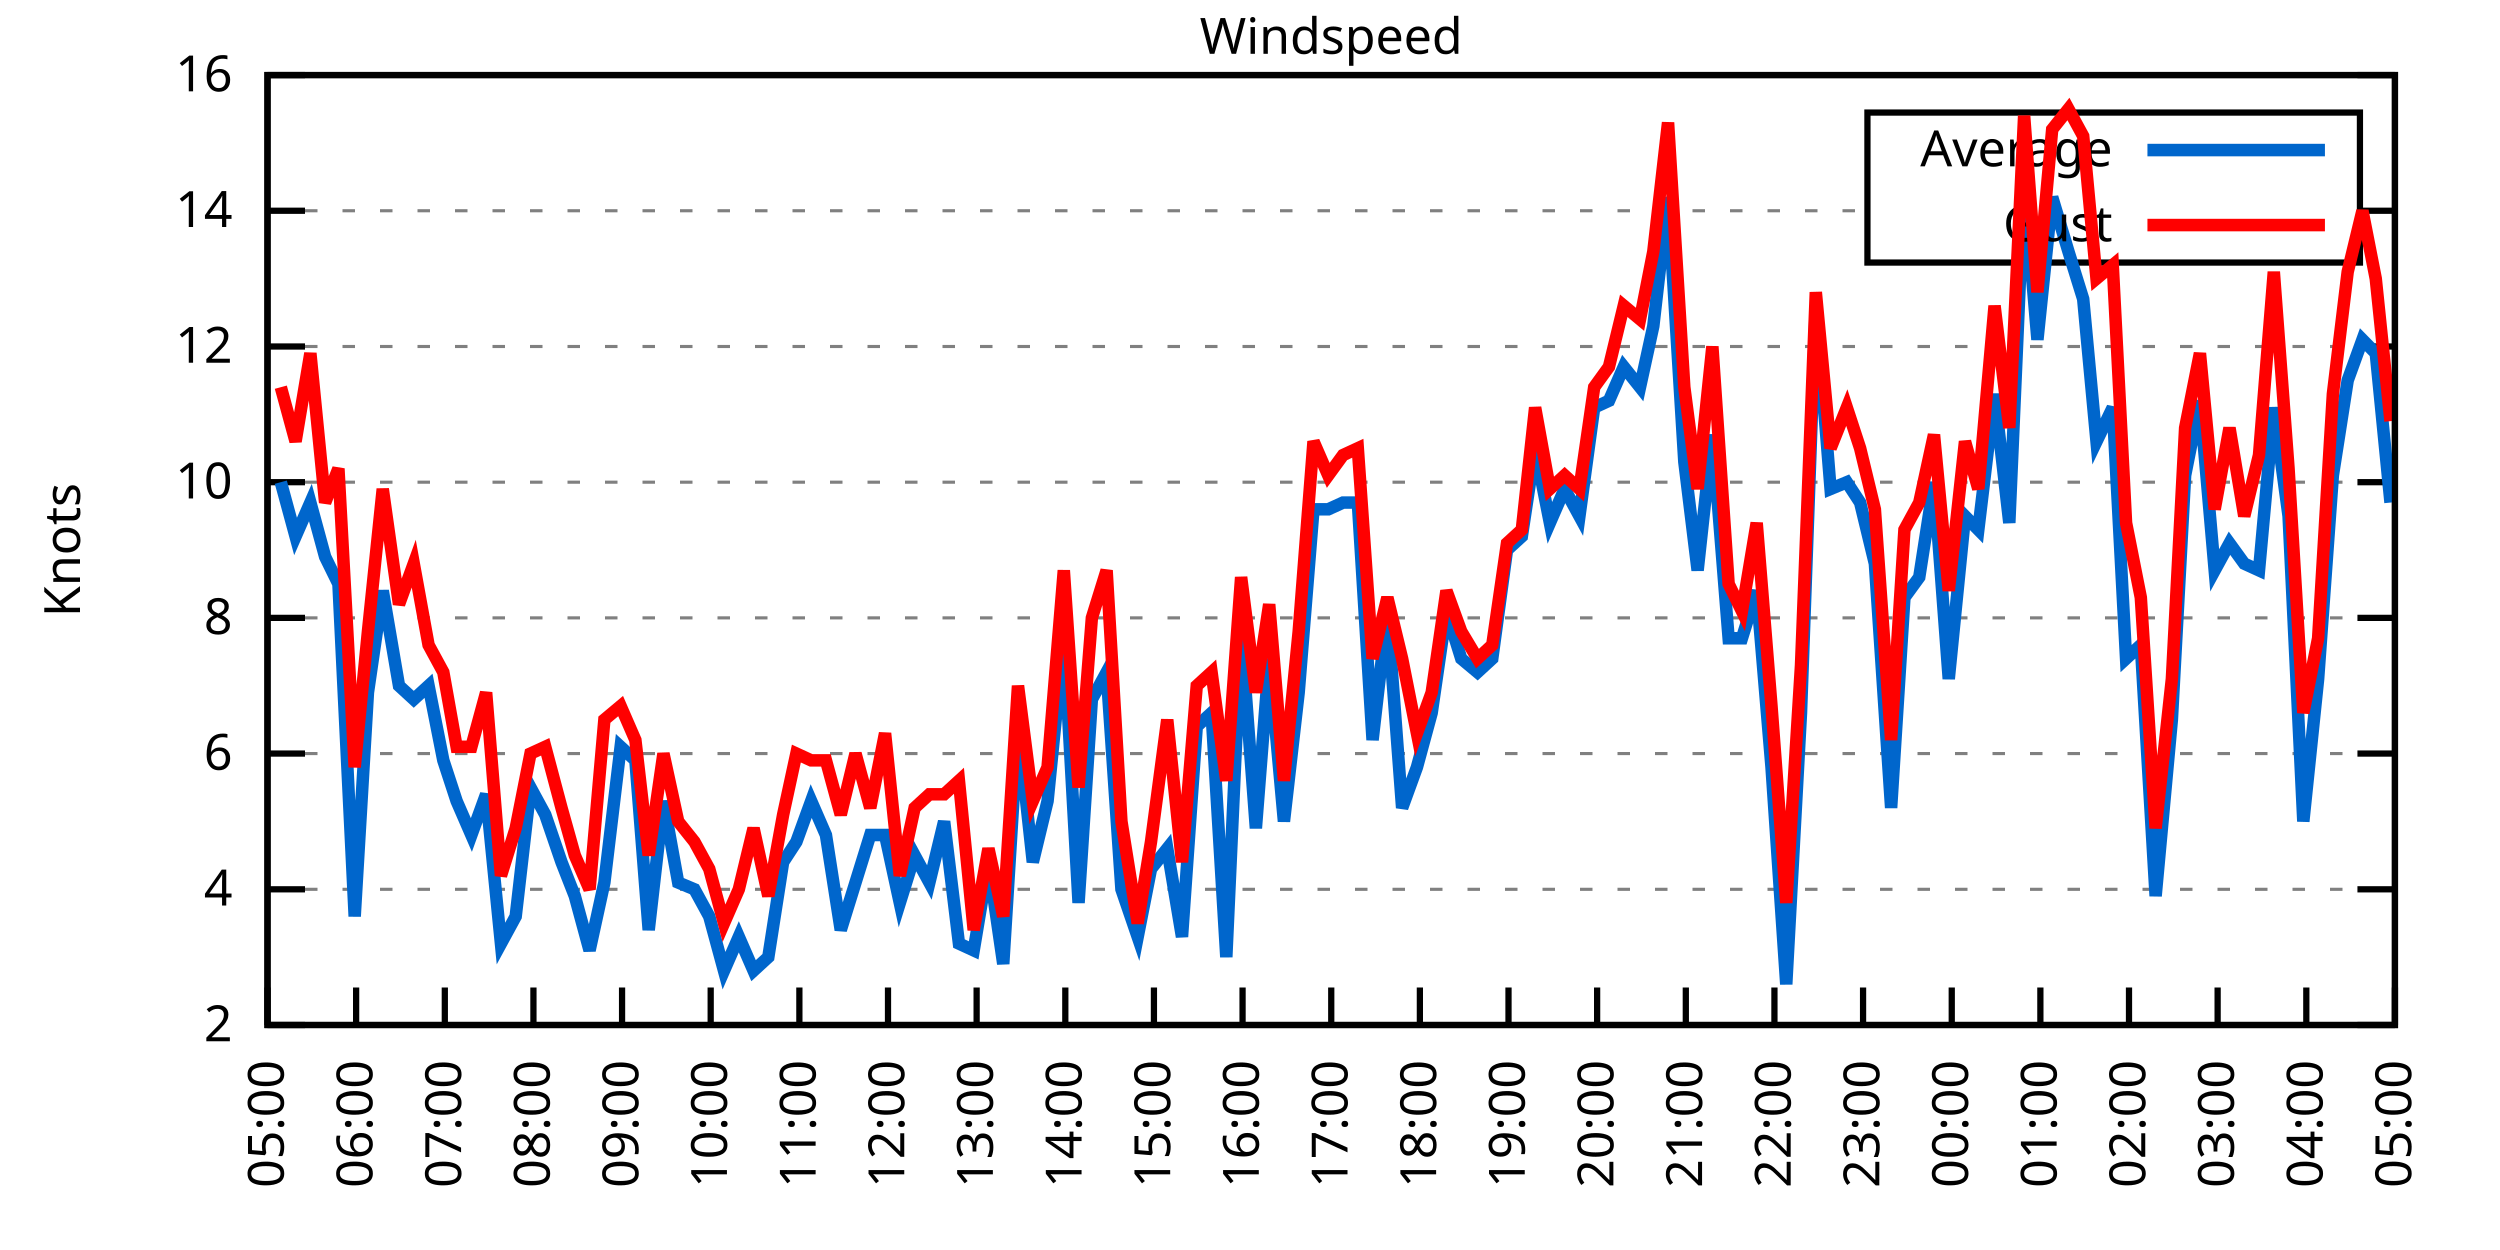
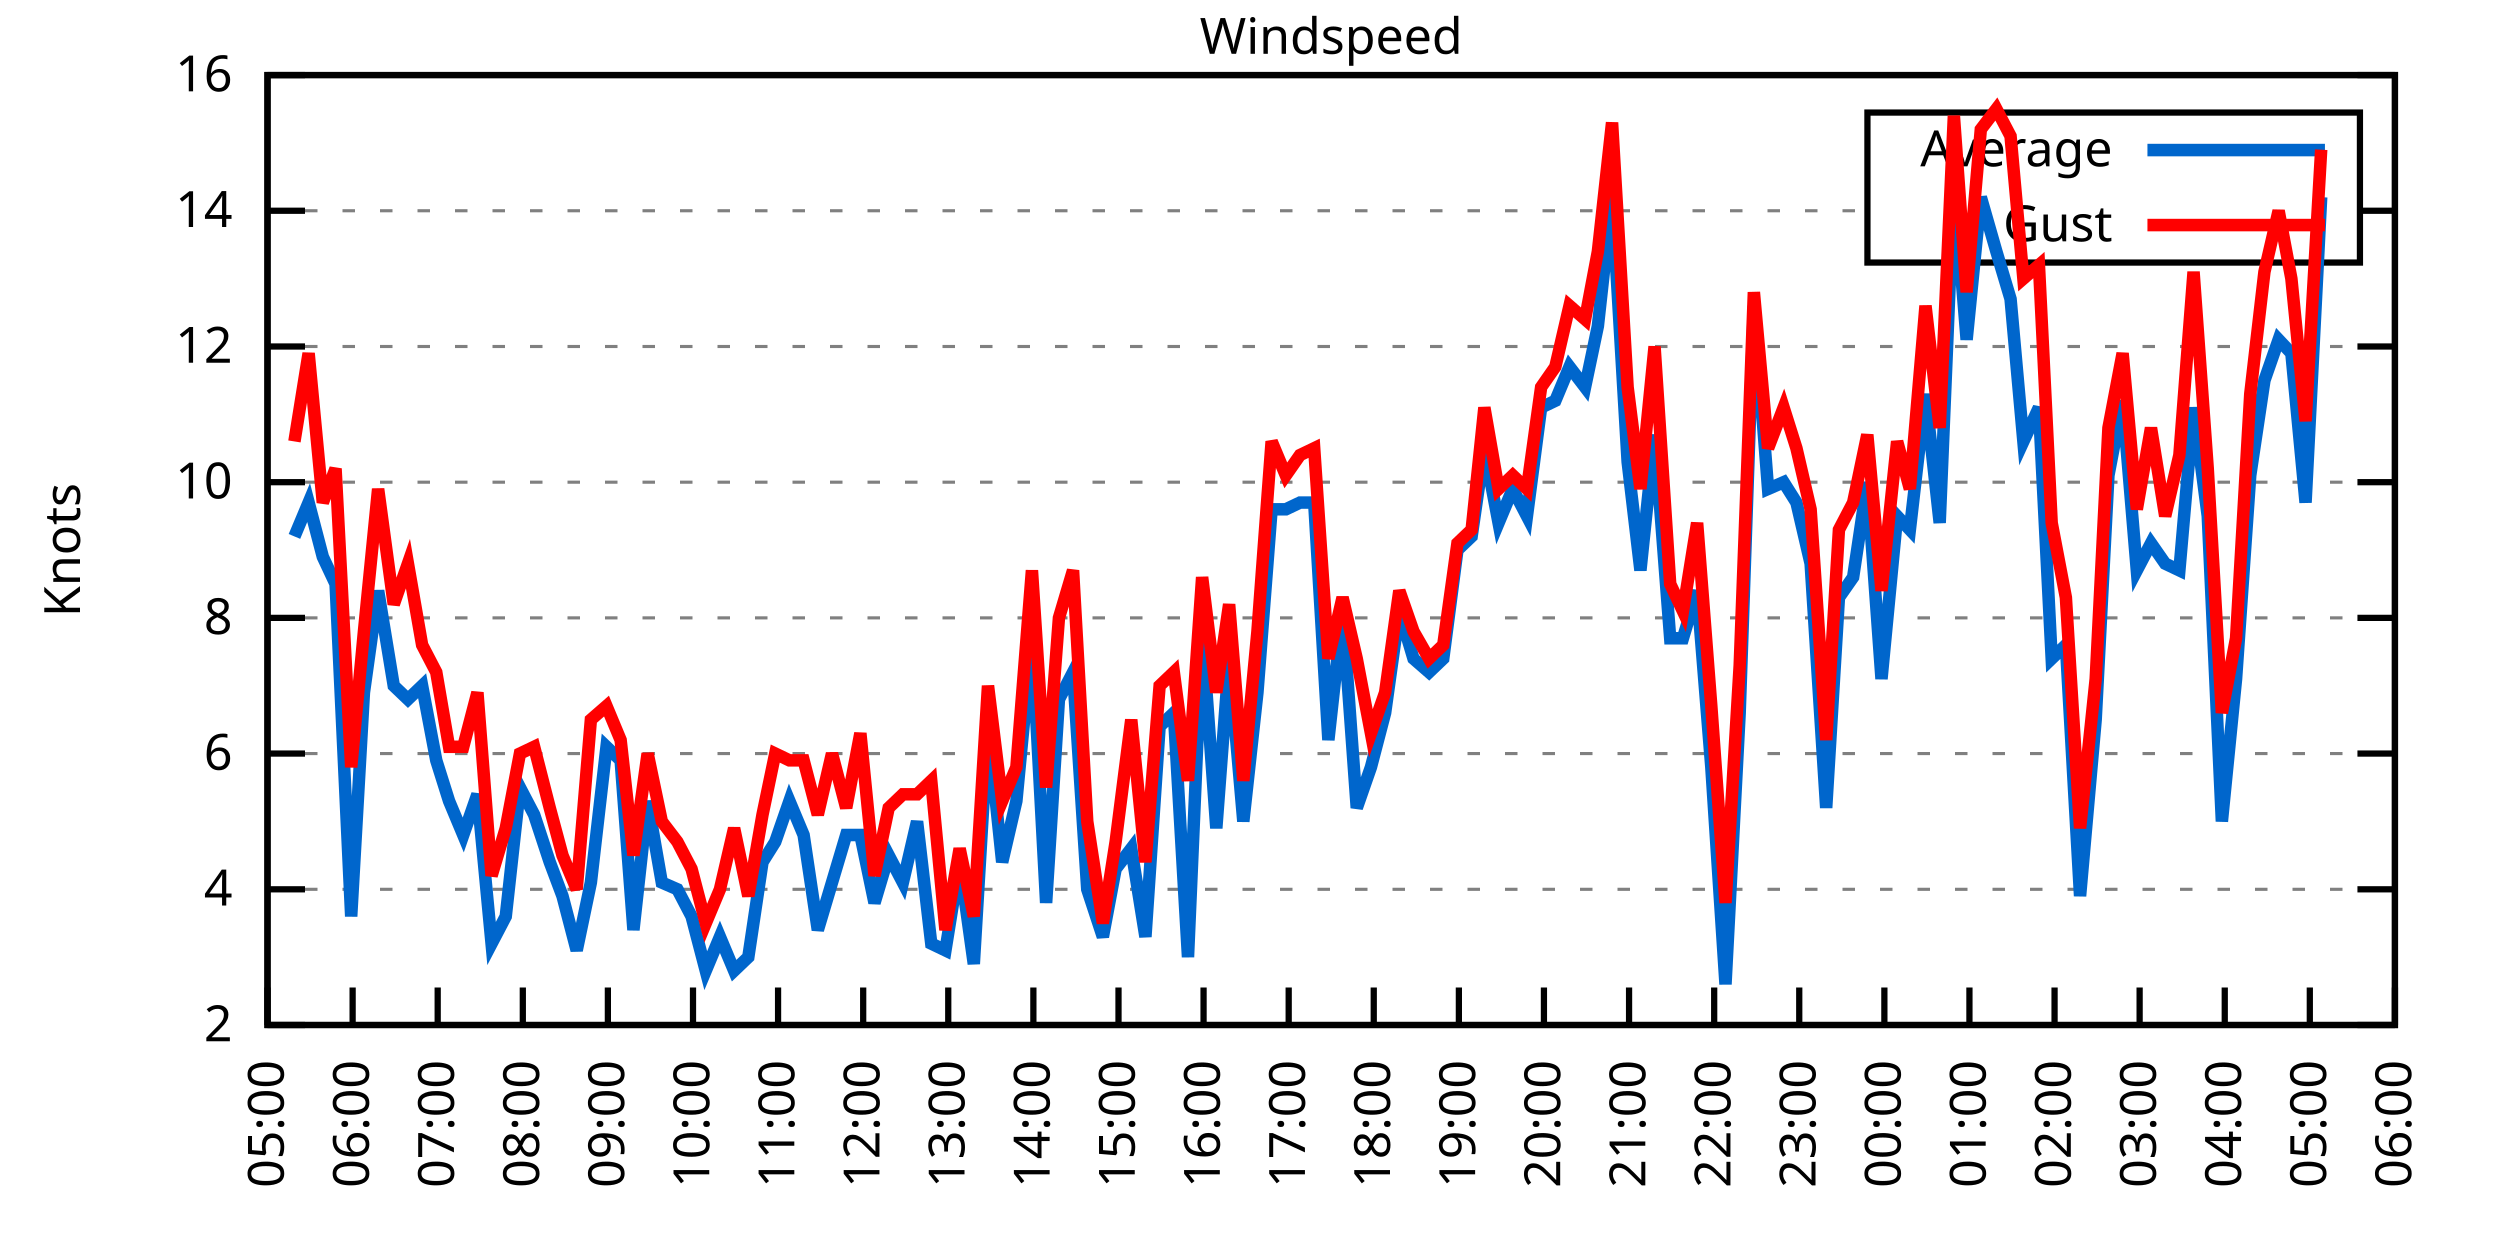
<svg xmlns="http://www.w3.org/2000/svg" xmlns:xlink="http://www.w3.org/1999/xlink" width="400" height="200" viewBox="0 0 400 200">
  <g id="gnuplot_canvas">
    <rect x="0" y="0" width="400" height="200" fill="none" />
    <defs>
      <circle id="gpDot" r="0.5" stroke-width="0.5" stroke="currentColor" />
      <path id="gpPt0" stroke-width="0.333" stroke="currentColor" d="M-1,0 h2 M0,-1 v2" />
      <path id="gpPt1" stroke-width="0.333" stroke="currentColor" d="M-1,-1 L1,1 M1,-1 L-1,1" />
      <path id="gpPt2" stroke-width="0.333" stroke="currentColor" d="M-1,0 L1,0 M0,-1 L0,1 M-1,-1 L1,1 M-1,1 L1,-1" />
      <rect id="gpPt3" stroke-width="0.333" stroke="currentColor" x="-1" y="-1" width="2" height="2" />
      <rect id="gpPt4" stroke-width="0.333" stroke="currentColor" fill="currentColor" x="-1" y="-1" width="2" height="2" />
      <circle id="gpPt5" stroke-width="0.333" stroke="currentColor" cx="0" cy="0" r="1" />
      <use xlink:href="#gpPt5" id="gpPt6" fill="currentColor" stroke="none" />
      <path id="gpPt7" stroke-width="0.333" stroke="currentColor" d="M0,-1.33 L-1.33,0.67 L1.33,0.67 z" />
      <use xlink:href="#gpPt7" id="gpPt8" fill="currentColor" stroke="none" />
      <use xlink:href="#gpPt7" id="gpPt9" stroke="currentColor" transform="rotate(180)" />
      <use xlink:href="#gpPt9" id="gpPt10" fill="currentColor" stroke="none" />
      <use xlink:href="#gpPt3" id="gpPt11" stroke="currentColor" transform="rotate(45)" />
      <use xlink:href="#gpPt11" id="gpPt12" fill="currentColor" stroke="none" />
      <path id="gpPt13" stroke-width="0.333" stroke="currentColor" d="M0,1.330 L1.265,0.411 L0.782,-1.067 L-0.782,-1.076 L-1.265,0.411 z" />
      <use xlink:href="#gpPt13" id="gpPt14" fill="currentColor" stroke="none" />
      <filter id="textbox" filterUnits="objectBoundingBox" x="0" y="0" height="1" width="1">
        <feFlood flood-color="white" flood-opacity="1" result="bgnd" />
        <feComposite in="SourceGraphic" in2="bgnd" operator="atop" />
      </filter>
      <filter id="greybox" filterUnits="objectBoundingBox" x="0" y="0" height="1" width="1">
        <feFlood flood-color="lightgrey" flood-opacity="1" result="grey" />
        <feComposite in="SourceGraphic" in2="grey" operator="atop" />
      </filter>
    </defs>
    <g fill="none" color="white" stroke="currentColor" stroke-width="1.00" stroke-linecap="butt" stroke-linejoin="miter">
</g>
    <g fill="none" color="black" stroke="currentColor" stroke-width="1.00" stroke-linecap="butt" stroke-linejoin="miter">
      <g stroke="none" shape-rendering="crispEdges">
        <polygon fill="rgb(255, 255, 255)" points="42.80,164.00 383.18,164.00 383.18,12.02 42.80,12.02 " />
      </g>
    </g>
    <g fill="none" color="black" stroke="currentColor" stroke-width="1.00" stroke-linecap="butt" stroke-linejoin="miter">
</g>
    <g fill="none" color="black" stroke="black" stroke-width="0.50" stroke-linecap="butt" stroke-linejoin="miter">
</g>
    <g fill="none" color="gray" stroke="currentColor" stroke-width="0.50" stroke-linecap="butt" stroke-linejoin="miter">
      <path stroke="gray" stroke-dasharray="2,4" class="gridline" d="M42.80,164.00 L383.19,164.00  " />
    </g>
    <g fill="none" color="gray" stroke="gray" stroke-width="1.00" stroke-linecap="butt" stroke-linejoin="miter">
</g>
    <g fill="none" color="black" stroke="currentColor" stroke-width="1.00" stroke-linecap="butt" stroke-linejoin="miter">
      <path stroke="black" d="M42.80,164.00 L48.80,164.00 M383.19,164.00 L377.19,164.00  " />
      <g transform="translate(37.20,166.60)" stroke="none" fill="black" font-family="Sans" font-size="8.00" text-anchor="end">
        <text>
          <tspan font-family="Sans"> 2</tspan>
        </text>
      </g>
    </g>
    <g fill="none" color="black" stroke="currentColor" stroke-width="1.00" stroke-linecap="butt" stroke-linejoin="miter">
</g>
    <g fill="none" color="black" stroke="black" stroke-width="0.50" stroke-linecap="butt" stroke-linejoin="miter">
</g>
    <g fill="none" color="gray" stroke="currentColor" stroke-width="0.50" stroke-linecap="butt" stroke-linejoin="miter">
      <path stroke="gray" stroke-dasharray="2,4" class="gridline" d="M42.80,142.29 L383.19,142.29  " />
    </g>
    <g fill="none" color="gray" stroke="gray" stroke-width="1.00" stroke-linecap="butt" stroke-linejoin="miter">
</g>
    <g fill="none" color="black" stroke="currentColor" stroke-width="1.00" stroke-linecap="butt" stroke-linejoin="miter">
      <path stroke="black" d="M42.80,142.29 L48.80,142.29 M383.19,142.29 L377.19,142.29  " />
      <g transform="translate(37.20,144.89)" stroke="none" fill="black" font-family="Sans" font-size="8.00" text-anchor="end">
        <text>
          <tspan font-family="Sans"> 4</tspan>
        </text>
      </g>
    </g>
    <g fill="none" color="black" stroke="currentColor" stroke-width="1.00" stroke-linecap="butt" stroke-linejoin="miter">
</g>
    <g fill="none" color="black" stroke="black" stroke-width="0.50" stroke-linecap="butt" stroke-linejoin="miter">
</g>
    <g fill="none" color="gray" stroke="currentColor" stroke-width="0.50" stroke-linecap="butt" stroke-linejoin="miter">
      <path stroke="gray" stroke-dasharray="2,4" class="gridline" d="M42.80,120.57 L383.19,120.57  " />
    </g>
    <g fill="none" color="gray" stroke="gray" stroke-width="1.00" stroke-linecap="butt" stroke-linejoin="miter">
</g>
    <g fill="none" color="black" stroke="currentColor" stroke-width="1.00" stroke-linecap="butt" stroke-linejoin="miter">
      <path stroke="black" d="M42.80,120.57 L48.80,120.57 M383.19,120.57 L377.19,120.57  " />
      <g transform="translate(37.20,123.17)" stroke="none" fill="black" font-family="Sans" font-size="8.00" text-anchor="end">
        <text>
          <tspan font-family="Sans"> 6</tspan>
        </text>
      </g>
    </g>
    <g fill="none" color="black" stroke="currentColor" stroke-width="1.00" stroke-linecap="butt" stroke-linejoin="miter">
</g>
    <g fill="none" color="black" stroke="black" stroke-width="0.50" stroke-linecap="butt" stroke-linejoin="miter">
</g>
    <g fill="none" color="gray" stroke="currentColor" stroke-width="0.50" stroke-linecap="butt" stroke-linejoin="miter">
      <path stroke="gray" stroke-dasharray="2,4" class="gridline" d="M42.80,98.86 L383.19,98.86  " />
    </g>
    <g fill="none" color="gray" stroke="gray" stroke-width="1.00" stroke-linecap="butt" stroke-linejoin="miter">
</g>
    <g fill="none" color="black" stroke="currentColor" stroke-width="1.00" stroke-linecap="butt" stroke-linejoin="miter">
      <path stroke="black" d="M42.80,98.86 L48.80,98.86 M383.19,98.86 L377.19,98.86  " />
      <g transform="translate(37.20,101.46)" stroke="none" fill="black" font-family="Sans" font-size="8.00" text-anchor="end">
        <text>
          <tspan font-family="Sans"> 8</tspan>
        </text>
      </g>
    </g>
    <g fill="none" color="black" stroke="currentColor" stroke-width="1.00" stroke-linecap="butt" stroke-linejoin="miter">
</g>
    <g fill="none" color="black" stroke="black" stroke-width="0.50" stroke-linecap="butt" stroke-linejoin="miter">
</g>
    <g fill="none" color="gray" stroke="currentColor" stroke-width="0.50" stroke-linecap="butt" stroke-linejoin="miter">
      <path stroke="gray" stroke-dasharray="2,4" class="gridline" d="M42.80,77.15 L383.19,77.15  " />
    </g>
    <g fill="none" color="gray" stroke="gray" stroke-width="1.00" stroke-linecap="butt" stroke-linejoin="miter">
</g>
    <g fill="none" color="black" stroke="currentColor" stroke-width="1.00" stroke-linecap="butt" stroke-linejoin="miter">
      <path stroke="black" d="M42.80,77.15 L48.80,77.15 M383.19,77.15 L377.19,77.15  " />
      <g transform="translate(37.20,79.75)" stroke="none" fill="black" font-family="Sans" font-size="8.00" text-anchor="end">
        <text>
          <tspan font-family="Sans"> 10</tspan>
        </text>
      </g>
    </g>
    <g fill="none" color="black" stroke="currentColor" stroke-width="1.00" stroke-linecap="butt" stroke-linejoin="miter">
</g>
    <g fill="none" color="black" stroke="black" stroke-width="0.50" stroke-linecap="butt" stroke-linejoin="miter">
</g>
    <g fill="none" color="gray" stroke="currentColor" stroke-width="0.50" stroke-linecap="butt" stroke-linejoin="miter">
      <path stroke="gray" stroke-dasharray="2,4" class="gridline" d="M42.80,55.44 L383.19,55.44  " />
    </g>
    <g fill="none" color="gray" stroke="gray" stroke-width="1.00" stroke-linecap="butt" stroke-linejoin="miter">
</g>
    <g fill="none" color="black" stroke="currentColor" stroke-width="1.00" stroke-linecap="butt" stroke-linejoin="miter">
      <path stroke="black" d="M42.80,55.44 L48.80,55.44 M383.19,55.44 L377.19,55.44  " />
      <g transform="translate(37.20,58.04)" stroke="none" fill="black" font-family="Sans" font-size="8.00" text-anchor="end">
        <text>
          <tspan font-family="Sans"> 12</tspan>
        </text>
      </g>
    </g>
    <g fill="none" color="black" stroke="currentColor" stroke-width="1.00" stroke-linecap="butt" stroke-linejoin="miter">
</g>
    <g fill="none" color="black" stroke="black" stroke-width="0.50" stroke-linecap="butt" stroke-linejoin="miter">
</g>
    <g fill="none" color="gray" stroke="currentColor" stroke-width="0.50" stroke-linecap="butt" stroke-linejoin="miter">
      <path stroke="gray" stroke-dasharray="2,4" class="gridline" d="M42.80,33.72 L298.79,33.72 M377.59,33.72 L383.19,33.72  " />
    </g>
    <g fill="none" color="gray" stroke="gray" stroke-width="1.00" stroke-linecap="butt" stroke-linejoin="miter">
</g>
    <g fill="none" color="black" stroke="currentColor" stroke-width="1.00" stroke-linecap="butt" stroke-linejoin="miter">
      <path stroke="black" d="M42.80,33.72 L48.80,33.72 M383.19,33.72 L377.19,33.72  " />
      <g transform="translate(37.20,36.32)" stroke="none" fill="black" font-family="Sans" font-size="8.00" text-anchor="end">
        <text>
          <tspan font-family="Sans"> 14</tspan>
        </text>
      </g>
    </g>
    <g fill="none" color="black" stroke="currentColor" stroke-width="1.00" stroke-linecap="butt" stroke-linejoin="miter">
</g>
    <g fill="none" color="black" stroke="black" stroke-width="0.50" stroke-linecap="butt" stroke-linejoin="miter">
</g>
    <g fill="none" color="gray" stroke="currentColor" stroke-width="0.50" stroke-linecap="butt" stroke-linejoin="miter">
      <path stroke="gray" stroke-dasharray="2,4" class="gridline" d="M42.80,12.01 L383.19,12.01  " />
    </g>
    <g fill="none" color="gray" stroke="gray" stroke-width="1.00" stroke-linecap="butt" stroke-linejoin="miter">
</g>
    <g fill="none" color="black" stroke="currentColor" stroke-width="1.00" stroke-linecap="butt" stroke-linejoin="miter">
      <path stroke="black" d="M42.80,12.01 L48.80,12.01 M383.19,12.01 L377.19,12.01  " />
      <g transform="translate(37.20,14.61)" stroke="none" fill="black" font-family="Sans" font-size="8.00" text-anchor="end">
        <text>
          <tspan font-family="Sans"> 16</tspan>
        </text>
      </g>
    </g>
    <g fill="none" color="black" stroke="currentColor" stroke-width="1.00" stroke-linecap="butt" stroke-linejoin="miter">
      <path stroke="black" d="M42.80,164.00 L42.80,158.00  " />
      <g transform="translate(45.40,169.60) rotate(270.00)" stroke="none" fill="black" font-family="Sans" font-size="8.00" text-anchor="end">
        <text>
          <tspan font-family="Sans">05:00</tspan>
        </text>
      </g>
    </g>
    <g fill="none" color="black" stroke="currentColor" stroke-width="1.00" stroke-linecap="butt" stroke-linejoin="miter">
-       <path stroke="black" d="M56.98,164.00 L56.98,158.00  " />
-       <g transform="translate(59.58,169.60) rotate(270.00)" stroke="none" fill="black" font-family="Sans" font-size="8.00" text-anchor="end">
+       <path stroke="black" d="M56.42,164.00 L56.42,158.00  " />
+       <g transform="translate(59.02,169.60) rotate(270.00)" stroke="none" fill="black" font-family="Sans" font-size="8.00" text-anchor="end">
        <text>
          <tspan font-family="Sans">06:00</tspan>
        </text>
      </g>
    </g>
    <g fill="none" color="black" stroke="currentColor" stroke-width="1.00" stroke-linecap="butt" stroke-linejoin="miter">
-       <path stroke="black" d="M71.17,164.00 L71.17,158.00  " />
-       <g transform="translate(73.77,169.60) rotate(270.00)" stroke="none" fill="black" font-family="Sans" font-size="8.00" text-anchor="end">
+       <path stroke="black" d="M70.03,164.00 L70.03,158.00  " />
+       <g transform="translate(72.63,169.60) rotate(270.00)" stroke="none" fill="black" font-family="Sans" font-size="8.00" text-anchor="end">
        <text>
          <tspan font-family="Sans">07:00</tspan>
        </text>
      </g>
    </g>
    <g fill="none" color="black" stroke="currentColor" stroke-width="1.00" stroke-linecap="butt" stroke-linejoin="miter">
-       <path stroke="black" d="M85.35,164.00 L85.35,158.00  " />
-       <g transform="translate(87.95,169.60) rotate(270.00)" stroke="none" fill="black" font-family="Sans" font-size="8.00" text-anchor="end">
+       <path stroke="black" d="M83.65,164.00 L83.65,158.00  " />
+       <g transform="translate(86.25,169.60) rotate(270.00)" stroke="none" fill="black" font-family="Sans" font-size="8.00" text-anchor="end">
        <text>
          <tspan font-family="Sans">08:00</tspan>
        </text>
      </g>
    </g>
    <g fill="none" color="black" stroke="currentColor" stroke-width="1.00" stroke-linecap="butt" stroke-linejoin="miter">
-       <path stroke="black" d="M99.53,164.00 L99.53,158.00  " />
-       <g transform="translate(102.13,169.60) rotate(270.00)" stroke="none" fill="black" font-family="Sans" font-size="8.00" text-anchor="end">
+       <path stroke="black" d="M97.26,164.00 L97.26,158.00  " />
+       <g transform="translate(99.86,169.60) rotate(270.00)" stroke="none" fill="black" font-family="Sans" font-size="8.00" text-anchor="end">
        <text>
          <tspan font-family="Sans">09:00</tspan>
        </text>
      </g>
    </g>
    <g fill="none" color="black" stroke="currentColor" stroke-width="1.00" stroke-linecap="butt" stroke-linejoin="miter">
-       <path stroke="black" d="M113.71,164.00 L113.71,158.00  " />
-       <g transform="translate(116.31,169.60) rotate(270.00)" stroke="none" fill="black" font-family="Sans" font-size="8.00" text-anchor="end">
+       <path stroke="black" d="M110.88,164.00 L110.88,158.00  " />
+       <g transform="translate(113.48,169.60) rotate(270.00)" stroke="none" fill="black" font-family="Sans" font-size="8.00" text-anchor="end">
        <text>
          <tspan font-family="Sans">10:00</tspan>
        </text>
      </g>
    </g>
    <g fill="none" color="black" stroke="currentColor" stroke-width="1.00" stroke-linecap="butt" stroke-linejoin="miter">
-       <path stroke="black" d="M127.90,164.00 L127.90,158.00  " />
-       <g transform="translate(130.50,169.60) rotate(270.00)" stroke="none" fill="black" font-family="Sans" font-size="8.00" text-anchor="end">
+       <path stroke="black" d="M124.49,164.00 L124.49,158.00  " />
+       <g transform="translate(127.09,169.60) rotate(270.00)" stroke="none" fill="black" font-family="Sans" font-size="8.00" text-anchor="end">
        <text>
          <tspan font-family="Sans">11:00</tspan>
        </text>
      </g>
    </g>
    <g fill="none" color="black" stroke="currentColor" stroke-width="1.00" stroke-linecap="butt" stroke-linejoin="miter">
-       <path stroke="black" d="M142.08,164.00 L142.08,158.00  " />
-       <g transform="translate(144.68,169.60) rotate(270.00)" stroke="none" fill="black" font-family="Sans" font-size="8.00" text-anchor="end">
+       <path stroke="black" d="M138.11,164.00 L138.11,158.00  " />
+       <g transform="translate(140.71,169.60) rotate(270.00)" stroke="none" fill="black" font-family="Sans" font-size="8.00" text-anchor="end">
        <text>
          <tspan font-family="Sans">12:00</tspan>
        </text>
      </g>
    </g>
    <g fill="none" color="black" stroke="currentColor" stroke-width="1.00" stroke-linecap="butt" stroke-linejoin="miter">
-       <path stroke="black" d="M156.26,164.00 L156.26,158.00  " />
-       <g transform="translate(158.86,169.60) rotate(270.00)" stroke="none" fill="black" font-family="Sans" font-size="8.00" text-anchor="end">
+       <path stroke="black" d="M151.72,164.00 L151.72,158.00  " />
+       <g transform="translate(154.32,169.60) rotate(270.00)" stroke="none" fill="black" font-family="Sans" font-size="8.00" text-anchor="end">
        <text>
          <tspan font-family="Sans">13:00</tspan>
        </text>
      </g>
    </g>
    <g fill="none" color="black" stroke="currentColor" stroke-width="1.00" stroke-linecap="butt" stroke-linejoin="miter">
-       <path stroke="black" d="M170.45,164.00 L170.45,158.00  " />
-       <g transform="translate(173.05,169.60) rotate(270.00)" stroke="none" fill="black" font-family="Sans" font-size="8.00" text-anchor="end">
+       <path stroke="black" d="M165.34,164.00 L165.34,158.00  " />
+       <g transform="translate(167.94,169.60) rotate(270.00)" stroke="none" fill="black" font-family="Sans" font-size="8.00" text-anchor="end">
        <text>
          <tspan font-family="Sans">14:00</tspan>
        </text>
      </g>
    </g>
    <g fill="none" color="black" stroke="currentColor" stroke-width="1.00" stroke-linecap="butt" stroke-linejoin="miter">
-       <path stroke="black" d="M184.63,164.00 L184.63,158.00  " />
-       <g transform="translate(187.23,169.60) rotate(270.00)" stroke="none" fill="black" font-family="Sans" font-size="8.00" text-anchor="end">
+       <path stroke="black" d="M178.96,164.00 L178.96,158.00  " />
+       <g transform="translate(181.56,169.60) rotate(270.00)" stroke="none" fill="black" font-family="Sans" font-size="8.00" text-anchor="end">
        <text>
          <tspan font-family="Sans">15:00</tspan>
        </text>
      </g>
    </g>
    <g fill="none" color="black" stroke="currentColor" stroke-width="1.00" stroke-linecap="butt" stroke-linejoin="miter">
-       <path stroke="black" d="M198.81,164.00 L198.81,158.00  " />
-       <g transform="translate(201.41,169.60) rotate(270.00)" stroke="none" fill="black" font-family="Sans" font-size="8.00" text-anchor="end">
+       <path stroke="black" d="M192.57,164.00 L192.57,158.00  " />
+       <g transform="translate(195.17,169.60) rotate(270.00)" stroke="none" fill="black" font-family="Sans" font-size="8.00" text-anchor="end">
        <text>
          <tspan font-family="Sans">16:00</tspan>
        </text>
      </g>
    </g>
    <g fill="none" color="black" stroke="currentColor" stroke-width="1.00" stroke-linecap="butt" stroke-linejoin="miter">
-       <path stroke="black" d="M213.00,164.00 L213.00,158.00  " />
-       <g transform="translate(215.60,169.60) rotate(270.00)" stroke="none" fill="black" font-family="Sans" font-size="8.00" text-anchor="end">
+       <path stroke="black" d="M206.19,164.00 L206.19,158.00  " />
+       <g transform="translate(208.79,169.60) rotate(270.00)" stroke="none" fill="black" font-family="Sans" font-size="8.00" text-anchor="end">
        <text>
          <tspan font-family="Sans">17:00</tspan>
        </text>
      </g>
    </g>
    <g fill="none" color="black" stroke="currentColor" stroke-width="1.00" stroke-linecap="butt" stroke-linejoin="miter">
-       <path stroke="black" d="M227.18,164.00 L227.18,158.00  " />
-       <g transform="translate(229.78,169.60) rotate(270.00)" stroke="none" fill="black" font-family="Sans" font-size="8.00" text-anchor="end">
+       <path stroke="black" d="M219.80,164.00 L219.80,158.00  " />
+       <g transform="translate(222.40,169.60) rotate(270.00)" stroke="none" fill="black" font-family="Sans" font-size="8.00" text-anchor="end">
        <text>
          <tspan font-family="Sans">18:00</tspan>
        </text>
      </g>
    </g>
    <g fill="none" color="black" stroke="currentColor" stroke-width="1.00" stroke-linecap="butt" stroke-linejoin="miter">
-       <path stroke="black" d="M241.36,164.00 L241.36,158.00  " />
-       <g transform="translate(243.96,169.60) rotate(270.00)" stroke="none" fill="black" font-family="Sans" font-size="8.00" text-anchor="end">
+       <path stroke="black" d="M233.42,164.00 L233.42,158.00  " />
+       <g transform="translate(236.02,169.60) rotate(270.00)" stroke="none" fill="black" font-family="Sans" font-size="8.00" text-anchor="end">
        <text>
          <tspan font-family="Sans">19:00</tspan>
        </text>
      </g>
    </g>
    <g fill="none" color="black" stroke="currentColor" stroke-width="1.00" stroke-linecap="butt" stroke-linejoin="miter">
-       <path stroke="black" d="M255.54,164.00 L255.54,158.00  " />
-       <g transform="translate(258.14,169.60) rotate(270.00)" stroke="none" fill="black" font-family="Sans" font-size="8.00" text-anchor="end">
+       <path stroke="black" d="M247.03,164.00 L247.03,158.00  " />
+       <g transform="translate(249.63,169.60) rotate(270.00)" stroke="none" fill="black" font-family="Sans" font-size="8.00" text-anchor="end">
        <text>
          <tspan font-family="Sans">20:00</tspan>
        </text>
      </g>
    </g>
    <g fill="none" color="black" stroke="currentColor" stroke-width="1.00" stroke-linecap="butt" stroke-linejoin="miter">
-       <path stroke="black" d="M269.73,164.00 L269.73,158.00  " />
-       <g transform="translate(272.33,169.60) rotate(270.00)" stroke="none" fill="black" font-family="Sans" font-size="8.00" text-anchor="end">
+       <path stroke="black" d="M260.65,164.00 L260.65,158.00  " />
+       <g transform="translate(263.25,169.60) rotate(270.00)" stroke="none" fill="black" font-family="Sans" font-size="8.00" text-anchor="end">
        <text>
          <tspan font-family="Sans">21:00</tspan>
        </text>
      </g>
    </g>
    <g fill="none" color="black" stroke="currentColor" stroke-width="1.00" stroke-linecap="butt" stroke-linejoin="miter">
-       <path stroke="black" d="M283.91,164.00 L283.91,158.00  " />
-       <g transform="translate(286.51,169.60) rotate(270.00)" stroke="none" fill="black" font-family="Sans" font-size="8.00" text-anchor="end">
+       <path stroke="black" d="M274.27,164.00 L274.27,158.00  " />
+       <g transform="translate(276.87,169.60) rotate(270.00)" stroke="none" fill="black" font-family="Sans" font-size="8.00" text-anchor="end">
        <text>
          <tspan font-family="Sans">22:00</tspan>
        </text>
      </g>
    </g>
    <g fill="none" color="black" stroke="currentColor" stroke-width="1.00" stroke-linecap="butt" stroke-linejoin="miter">
-       <path stroke="black" d="M298.09,164.00 L298.09,158.00  " />
-       <g transform="translate(300.69,169.60) rotate(270.00)" stroke="none" fill="black" font-family="Sans" font-size="8.00" text-anchor="end">
+       <path stroke="black" d="M287.88,164.00 L287.88,158.00  " />
+       <g transform="translate(290.48,169.60) rotate(270.00)" stroke="none" fill="black" font-family="Sans" font-size="8.00" text-anchor="end">
        <text>
          <tspan font-family="Sans">23:00</tspan>
        </text>
      </g>
    </g>
    <g fill="none" color="black" stroke="currentColor" stroke-width="1.00" stroke-linecap="butt" stroke-linejoin="miter">
-       <path stroke="black" d="M312.28,164.00 L312.28,158.00  " />
-       <g transform="translate(314.88,169.60) rotate(270.00)" stroke="none" fill="black" font-family="Sans" font-size="8.00" text-anchor="end">
+       <path stroke="black" d="M301.50,164.00 L301.50,158.00  " />
+       <g transform="translate(304.10,169.60) rotate(270.00)" stroke="none" fill="black" font-family="Sans" font-size="8.00" text-anchor="end">
        <text>
          <tspan font-family="Sans">00:00</tspan>
        </text>
      </g>
    </g>
    <g fill="none" color="black" stroke="currentColor" stroke-width="1.00" stroke-linecap="butt" stroke-linejoin="miter">
-       <path stroke="black" d="M326.46,164.00 L326.46,158.00  " />
-       <g transform="translate(329.06,169.60) rotate(270.00)" stroke="none" fill="black" font-family="Sans" font-size="8.00" text-anchor="end">
+       <path stroke="black" d="M315.11,164.00 L315.11,158.00  " />
+       <g transform="translate(317.71,169.60) rotate(270.00)" stroke="none" fill="black" font-family="Sans" font-size="8.00" text-anchor="end">
        <text>
          <tspan font-family="Sans">01:00</tspan>
        </text>
      </g>
    </g>
    <g fill="none" color="black" stroke="currentColor" stroke-width="1.00" stroke-linecap="butt" stroke-linejoin="miter">
-       <path stroke="black" d="M340.64,164.00 L340.64,158.00  " />
-       <g transform="translate(343.24,169.60) rotate(270.00)" stroke="none" fill="black" font-family="Sans" font-size="8.00" text-anchor="end">
+       <path stroke="black" d="M328.73,164.00 L328.73,158.00  " />
+       <g transform="translate(331.33,169.60) rotate(270.00)" stroke="none" fill="black" font-family="Sans" font-size="8.00" text-anchor="end">
        <text>
          <tspan font-family="Sans">02:00</tspan>
        </text>
      </g>
    </g>
    <g fill="none" color="black" stroke="currentColor" stroke-width="1.00" stroke-linecap="butt" stroke-linejoin="miter">
-       <path stroke="black" d="M354.82,164.00 L354.82,158.00  " />
-       <g transform="translate(357.42,169.60) rotate(270.00)" stroke="none" fill="black" font-family="Sans" font-size="8.00" text-anchor="end">
+       <path stroke="black" d="M342.34,164.00 L342.34,158.00  " />
+       <g transform="translate(344.94,169.60) rotate(270.00)" stroke="none" fill="black" font-family="Sans" font-size="8.00" text-anchor="end">
        <text>
          <tspan font-family="Sans">03:00</tspan>
        </text>
      </g>
    </g>
    <g fill="none" color="black" stroke="currentColor" stroke-width="1.00" stroke-linecap="butt" stroke-linejoin="miter">
-       <path stroke="black" d="M369.01,164.00 L369.01,158.00  " />
-       <g transform="translate(371.61,169.60) rotate(270.00)" stroke="none" fill="black" font-family="Sans" font-size="8.00" text-anchor="end">
+       <path stroke="black" d="M355.96,164.00 L355.96,158.00  " />
+       <g transform="translate(358.56,169.60) rotate(270.00)" stroke="none" fill="black" font-family="Sans" font-size="8.00" text-anchor="end">
        <text>
          <tspan font-family="Sans">04:00</tspan>
+         </text>
+       </g>
+     </g>
+     <g fill="none" color="black" stroke="currentColor" stroke-width="1.00" stroke-linecap="butt" stroke-linejoin="miter">
+       <path stroke="black" d="M369.57,164.00 L369.57,158.00  " />
+       <g transform="translate(372.17,169.60) rotate(270.00)" stroke="none" fill="black" font-family="Sans" font-size="8.00" text-anchor="end">
+         <text>
+           <tspan font-family="Sans">05:00</tspan>
        </text>
      </g>
    </g>
    <g fill="none" color="black" stroke="currentColor" stroke-width="1.00" stroke-linecap="butt" stroke-linejoin="miter">
      <path stroke="black" d="M383.19,164.00 L383.19,158.00  " />
      <g transform="translate(385.79,169.60) rotate(270.00)" stroke="none" fill="black" font-family="Sans" font-size="8.00" text-anchor="end">
        <text>
-           <tspan font-family="Sans">05:00</tspan>
+           <tspan font-family="Sans">06:00</tspan>
        </text>
      </g>
    </g>
    <g fill="none" color="black" stroke="currentColor" stroke-width="1.00" stroke-linecap="butt" stroke-linejoin="miter">
</g>
    <g fill="none" color="black" stroke="currentColor" stroke-width="1.00" stroke-linecap="butt" stroke-linejoin="miter">
      <path stroke="black" d="M42.80,12.01 L42.80,164.00 L383.19,164.00 L383.19,12.01 L42.80,12.01 Z  " />
    </g>
    <g fill="none" color="black" stroke="currentColor" stroke-width="1.00" stroke-linecap="butt" stroke-linejoin="miter">
</g>
    <g fill="none" color="black" stroke="currentColor" stroke-width="1.00" stroke-linecap="butt" stroke-linejoin="miter">
      <path stroke="black" d="M298.79,42.01 L298.79,18.01 L377.59,18.01 L377.59,42.01 L298.79,42.01 Z  " />
    </g>
    <g id="Windspeed_plot_1">
      <g fill="none" color="white" stroke="black" stroke-width="2.00" stroke-linecap="butt" stroke-linejoin="miter">
</g>
      <g fill="none" color="black" stroke="currentColor" stroke-width="2.00" stroke-linecap="butt" stroke-linejoin="miter">
        <g transform="translate(337.99,26.61)" stroke="none" fill="black" font-family="Sans" font-size="8.00" text-anchor="end">
          <text>
            <tspan font-family="Sans">Average</tspan>
          </text>
        </g>
      </g>
      <g fill="none" color="black" stroke="currentColor" stroke-width="2.00" stroke-linecap="butt" stroke-linejoin="miter">
-         <path stroke="rgb(  0, 102, 204)" d="M343.59,24.01 L371.99,24.01 M44.93,77.15 L47.29,85.83 L49.66,80.41 L52.02,89.09 L54.15,93.43 L56.75,146.63   L58.87,110.80 L61.24,94.52 L63.84,109.72 L66.20,111.89 L68.57,109.72 L70.93,121.66 L73.06,128.17 L75.42,133.60   L77.78,127.09 L80.15,150.97 L82.51,146.63 L84.88,126.00 L87.24,130.35 L89.84,137.94 L91.97,143.37 L94.33,152.06   L96.70,141.20 L99.30,119.49 L101.66,121.66 L103.79,148.80 L106.15,128.17 L108.51,141.20 L111.11,142.29 L113.48,146.63   L115.84,155.31 L118.21,149.89 L120.57,155.31 L122.93,153.14 L125.30,137.94 L127.42,134.69 L129.79,128.17 L132.15,133.60   L134.52,148.80 L136.88,141.20 L139.24,133.60 L141.61,133.60 L143.97,144.46 L146.34,136.86 L148.70,141.20 L151.06,131.43   L153.43,150.97 L155.79,152.06 L158.15,137.94 L160.52,154.23 L162.88,116.23 L165.25,137.94 L167.61,128.17 L170.21,102.12   L172.57,144.46 L174.70,111.89 L177.06,107.55 L179.43,142.29 L182.03,149.89 L184.16,139.03 L186.76,135.77 L189.12,149.89   L191.48,116.23 L193.85,114.06 L196.21,153.14 L198.58,101.03 L200.94,132.52 L203.07,105.38 L205.43,131.43 L207.79,110.80   L210.16,81.49 L212.52,81.49 L214.89,80.41 L217.25,80.41 L219.61,118.40 L221.98,97.78 L224.34,129.26 L226.71,122.75   L229.07,114.06 L231.43,97.78 L233.80,105.38 L236.40,107.55 L238.76,105.38 L241.12,88.00 L243.49,85.83 L245.62,71.72   L247.98,83.66 L250.34,78.23 L252.71,82.58 L255.07,65.21 L257.43,64.12 L259.80,58.69 L262.40,61.95 L264.53,52.18   L266.89,31.55 L269.49,73.89 L271.62,91.26 L273.98,69.55 L276.58,102.12 L278.71,102.12 L281.07,94.52 L283.44,122.75   L285.80,157.49 L288.16,114.06 L290.53,48.92 L292.89,78.23 L295.49,77.15 L297.62,80.41 L299.98,90.18 L302.58,129.26   L304.71,95.60 L307.08,92.35 L309.44,77.15 L311.80,108.63 L314.40,82.58 L316.53,84.75 L319.13,63.04 L321.49,83.66   L323.86,29.38 L325.99,54.35 L328.35,31.55 L330.95,40.24 L333.31,47.84 L335.44,70.63 L338.04,65.21 L340.17,105.38   L342.53,103.20 L344.90,143.37 L347.50,115.15 L349.62,76.06 L351.99,64.12 L354.35,91.26 L356.72,86.92 L359.08,90.18   L361.44,91.26 L363.81,65.21 L366.17,82.58 L368.53,131.43 L370.90,108.63 L373.26,76.06 L375.63,60.86 L377.99,54.35   L380.12,56.52 L382.48,80.41  " />
+         <path stroke="rgb(  0, 102, 204)" d="M343.59,24.01 L371.99,24.01 M47.11,85.83 L49.38,80.41 L51.65,89.09 L53.69,93.43 L56.19,146.63 L58.23,110.80   L60.50,94.52 L63.00,109.72 L65.27,111.89 L67.54,109.72 L69.80,121.66 L71.85,128.17 L74.12,133.60 L76.39,127.09   L78.65,150.97 L80.92,146.63 L83.19,126.00 L85.46,130.35 L87.96,137.94 L90.00,143.37 L92.27,152.06 L94.54,141.20   L97.04,119.49 L99.30,121.66 L101.35,148.80 L103.62,128.17 L105.89,141.20 L108.38,142.29 L110.65,146.63 L112.92,155.31   L115.19,149.89 L117.46,155.31 L119.73,153.14 L122.00,137.94 L124.04,134.69 L126.31,128.17 L128.58,133.60 L130.85,148.80   L133.12,141.20 L135.39,133.60 L137.66,133.60 L139.92,144.46 L142.19,136.86 L144.46,141.20 L146.73,131.43 L149.00,150.97   L151.27,152.06 L153.54,137.94 L155.81,154.23 L158.08,116.23 L160.35,137.94 L162.62,128.17 L165.11,102.12 L167.38,144.46   L169.43,111.89 L171.69,107.55 L173.96,142.29 L176.46,149.89 L178.50,139.03 L181.00,135.77 L183.27,149.89 L185.54,116.23   L187.81,114.06 L190.08,153.14 L192.34,101.03 L194.61,132.52 L196.66,105.38 L198.93,131.43 L201.19,110.80 L203.46,81.49   L205.73,81.49 L208.00,80.41 L210.27,80.41 L212.54,118.40 L214.81,97.78 L217.08,129.26 L219.35,122.75 L221.62,114.06   L223.89,97.78 L226.16,105.38 L228.65,107.55 L230.92,105.38 L233.19,88.00 L235.46,85.83 L237.50,71.72 L239.77,83.66   L242.04,78.23 L244.31,82.58 L246.58,65.21 L248.85,64.12 L251.12,58.69 L253.61,61.95 L255.66,52.18 L257.93,31.55   L260.42,73.89 L262.47,91.26 L264.73,69.55 L267.23,102.12 L269.27,102.12 L271.54,94.52 L273.81,122.75 L276.08,157.49   L278.35,114.06 L280.62,48.92 L282.89,78.23 L285.38,77.15 L287.43,80.41 L289.70,90.18 L292.19,129.26 L294.23,95.60   L296.50,92.35 L298.77,77.15 L301.04,108.63 L303.54,82.58 L305.58,84.75 L308.08,63.04 L310.35,83.66 L312.62,29.38   L314.66,54.35 L316.93,31.55 L319.42,40.24 L321.69,47.84 L323.74,70.63 L326.23,65.21 L328.27,105.38 L330.54,103.20   L332.81,143.37 L335.31,115.15 L337.35,76.06 L339.62,64.12 L341.89,91.26 L344.16,86.92 L346.43,90.18 L348.70,91.26   L350.97,65.21 L353.24,82.58 L355.50,131.43 L357.77,108.63 L360.04,76.06 L362.31,60.86 L364.58,54.35 L366.62,56.52   L368.89,80.41 L371.39,31.55  " />
      </g>
    </g>
    <g id="Windspeed_plot_2">
      <g fill="none" color="black" stroke="currentColor" stroke-width="2.00" stroke-linecap="butt" stroke-linejoin="miter">
        <g transform="translate(337.99,38.61)" stroke="none" fill="black" font-family="Sans" font-size="8.00" text-anchor="end">
          <text>
            <tspan font-family="Sans">Gust</tspan>
          </text>
        </g>
      </g>
      <g fill="none" color="black" stroke="currentColor" stroke-width="2.00" stroke-linecap="butt" stroke-linejoin="miter">
-         <path stroke="rgb(255,   0,   0)" d="M343.59,36.01 L371.99,36.01 M44.93,61.95 L47.29,70.63 L49.66,56.52 L52.02,80.41 L54.15,74.98 L56.75,122.75   L58.87,101.03 L61.24,78.23 L63.84,96.69 L66.20,90.18 L68.57,103.20 L70.93,107.55 L73.06,119.49 L75.42,119.49   L77.78,110.80 L80.15,140.12 L82.51,132.52 L84.88,120.57 L87.24,119.49 L89.84,129.26 L91.97,136.86 L94.33,142.29   L96.70,115.15 L99.30,112.97 L101.66,118.40 L103.79,136.86 L106.15,120.57 L108.51,131.43 L111.11,134.69 L113.48,139.03   L115.84,147.72 L118.21,142.29 L120.57,132.52 L122.93,143.37 L125.30,130.35 L127.42,120.57 L129.79,121.66 L132.15,121.66   L134.52,130.35 L136.88,120.57 L139.24,129.26 L141.61,117.32 L143.97,140.12 L146.34,129.26 L148.70,127.09 L151.06,127.09   L153.43,124.92 L155.79,148.80 L158.15,135.77 L160.52,146.63 L162.88,109.72 L165.25,128.17 L167.61,122.75 L170.21,91.26   L172.57,126.00 L174.70,98.86 L177.06,91.26 L179.43,131.43 L182.03,147.72 L184.16,134.69 L186.76,115.15 L189.12,137.94   L191.48,109.72 L193.85,107.55 L196.21,124.92 L198.58,92.35 L200.94,110.80 L203.07,96.69 L205.43,124.92 L207.79,101.03   L210.16,70.63 L212.52,76.06 L214.89,72.81 L217.25,71.72 L219.61,105.38 L221.98,95.60 L224.34,105.38 L226.71,117.32   L229.07,110.80 L231.43,94.52 L233.80,101.03 L236.40,105.38 L238.76,103.20 L241.12,86.92 L243.49,84.75 L245.62,65.21   L247.98,78.23 L250.34,76.06 L252.71,78.23 L255.07,61.95 L257.43,58.69 L259.80,48.92 L262.40,51.09 L264.53,40.24   L266.89,19.61 L269.49,61.95 L271.62,78.23 L273.98,55.44 L276.58,93.43 L278.71,97.78 L281.07,83.66 L283.44,112.97   L285.80,144.46 L288.16,106.46 L290.53,46.75 L292.89,71.72 L295.49,65.21 L297.62,71.72 L299.98,81.49 L302.58,118.40   L304.71,84.75 L307.08,80.41 L309.44,69.55 L311.80,94.52 L314.40,70.63 L316.53,78.23 L319.13,48.92 L321.49,68.46   L323.86,18.52 L325.99,46.75 L328.35,20.70 L330.95,17.44 L333.31,21.78 L335.44,44.58 L338.04,42.41 L340.17,83.66   L342.53,95.60 L344.90,132.52 L347.50,108.63 L349.62,68.46 L351.99,56.52 L354.35,81.49 L356.72,68.46 L359.08,82.58   L361.44,72.81 L363.81,43.49 L366.17,74.98 L368.53,114.06 L370.90,102.12 L373.26,63.04 L375.63,43.49 L377.99,33.72   L380.12,44.58 L382.48,67.38  " />
+         <path stroke="rgb(255,   0,   0)" d="M343.59,36.01 L371.99,36.01 M47.11,70.63 L49.38,56.52 L51.65,80.41 L53.69,74.98 L56.19,122.75 L58.23,101.03   L60.50,78.23 L63.00,96.69 L65.27,90.18 L67.54,103.20 L69.80,107.55 L71.85,119.49 L74.12,119.49 L76.39,110.80   L78.65,140.12 L80.92,132.52 L83.19,120.57 L85.46,119.49 L87.96,129.26 L90.00,136.86 L92.27,142.29 L94.54,115.15   L97.04,112.97 L99.30,118.40 L101.35,136.86 L103.62,120.57 L105.89,131.43 L108.38,134.69 L110.65,139.03 L112.92,147.72   L115.19,142.29 L117.46,132.52 L119.73,143.37 L122.00,130.35 L124.04,120.57 L126.31,121.66 L128.58,121.66 L130.85,130.35   L133.12,120.57 L135.39,129.26 L137.66,117.32 L139.92,140.12 L142.19,129.26 L144.46,127.09 L146.73,127.09 L149.00,124.92   L151.27,148.80 L153.54,135.77 L155.81,146.63 L158.08,109.72 L160.35,128.17 L162.62,122.75 L165.11,91.26 L167.38,126.00   L169.43,98.86 L171.69,91.26 L173.96,131.43 L176.46,147.72 L178.50,134.69 L181.00,115.15 L183.27,137.94 L185.54,109.72   L187.81,107.55 L190.08,124.92 L192.34,92.35 L194.61,110.80 L196.66,96.69 L198.93,124.92 L201.19,101.03 L203.46,70.63   L205.73,76.06 L208.00,72.81 L210.27,71.72 L212.54,105.38 L214.81,95.60 L217.08,105.38 L219.35,117.32 L221.62,110.80   L223.89,94.52 L226.16,101.03 L228.65,105.38 L230.92,103.20 L233.19,86.92 L235.46,84.75 L237.50,65.21 L239.77,78.23   L242.04,76.06 L244.31,78.23 L246.58,61.95 L248.85,58.69 L251.12,48.92 L253.61,51.09 L255.66,40.24 L257.93,19.61   L260.42,61.95 L262.47,78.23 L264.73,55.44 L267.23,93.43 L269.27,97.78 L271.54,83.66 L273.81,112.97 L276.08,144.46   L278.35,106.46 L280.62,46.75 L282.89,71.72 L285.38,65.21 L287.43,71.72 L289.70,81.49 L292.19,118.40 L294.23,84.75   L296.50,80.41 L298.77,69.55 L301.04,94.52 L303.54,70.63 L305.58,78.23 L308.08,48.92 L310.35,68.46 L312.62,18.52   L314.66,46.75 L316.93,20.70 L319.42,17.44 L321.69,21.78 L323.74,44.58 L326.23,42.41 L328.27,83.66 L330.54,95.60   L332.81,132.52 L335.31,108.63 L337.35,68.46 L339.62,56.52 L341.89,81.49 L344.16,68.46 L346.43,82.58 L348.70,72.81   L350.97,43.49 L353.24,74.98 L355.50,114.06 L357.77,102.12 L360.04,63.04 L362.31,43.49 L364.58,33.72 L366.62,44.58   L368.89,67.38 L371.39,23.95  " />
      </g>
    </g>
    <g fill="none" color="black" stroke="currentColor" stroke-width="2.00" stroke-linecap="butt" stroke-linejoin="miter">
</g>
    <g fill="none" color="black" stroke="black" stroke-width="1.00" stroke-linecap="butt" stroke-linejoin="miter">
</g>
    <g fill="none" color="black" stroke="currentColor" stroke-width="1.00" stroke-linecap="butt" stroke-linejoin="miter">
      <path stroke="black" d="M42.80,12.01 L42.80,164.00 L383.19,164.00 L383.19,12.01 L42.80,12.01 Z  " />
      <g transform="translate(12.80,88.01) rotate(270.00)" stroke="none" fill="black" font-family="Sans" font-size="8.00" text-anchor="middle">
        <text>
          <tspan font-family="Sans">Knots</tspan>
        </text>
      </g>
    </g>
    <g fill="none" color="black" stroke="currentColor" stroke-width="1.00" stroke-linecap="butt" stroke-linejoin="miter">
</g>
    <g fill="none" color="black" stroke="currentColor" stroke-width="1.00" stroke-linecap="butt" stroke-linejoin="miter">
      <g transform="translate(212.99,8.61)" stroke="none" fill="black" font-family="Sans" font-size="8.00" text-anchor="middle">
        <text>
          <tspan font-family="Sans">Windspeed</tspan>
        </text>
      </g>
    </g>
    <g fill="none" color="black" stroke="currentColor" stroke-width="1.00" stroke-linecap="butt" stroke-linejoin="miter">
</g>
  </g>
</svg>
